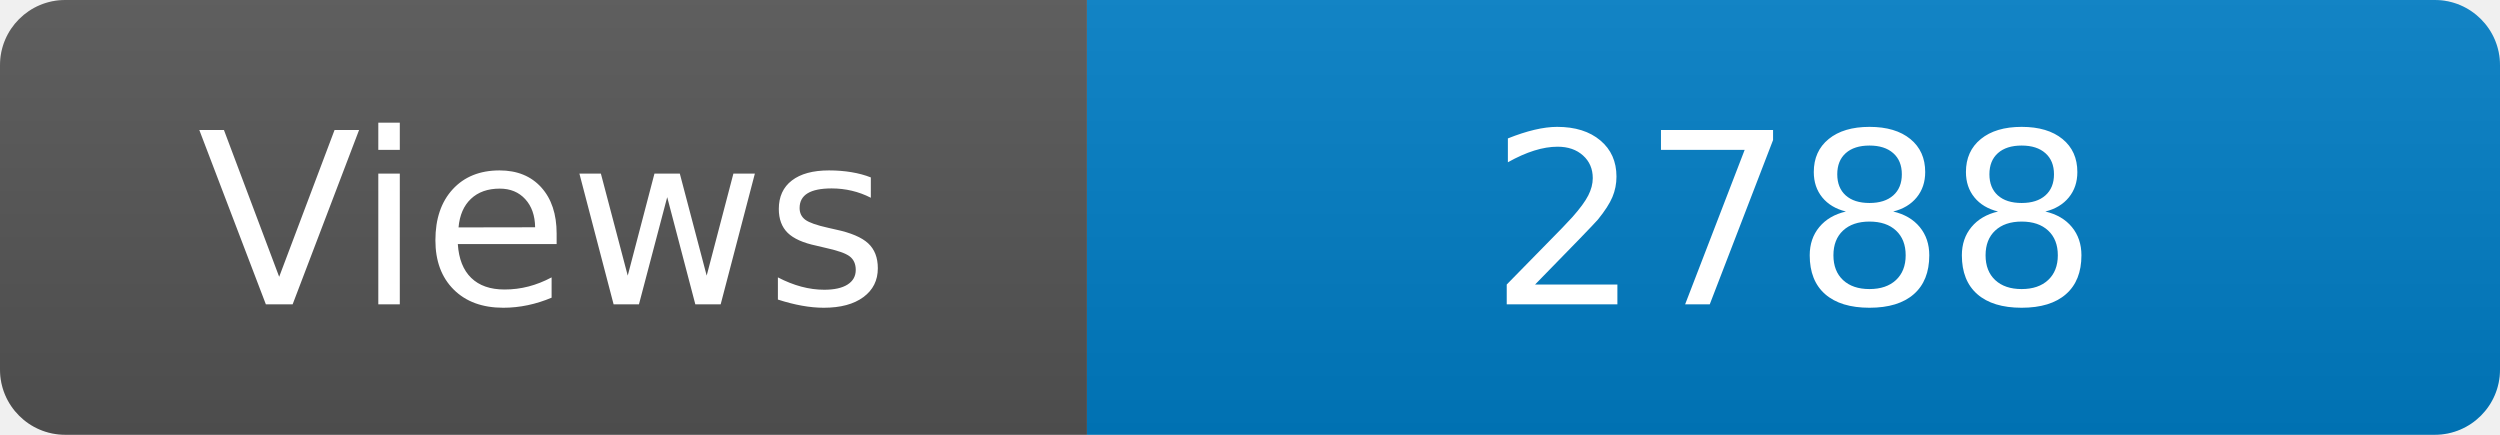
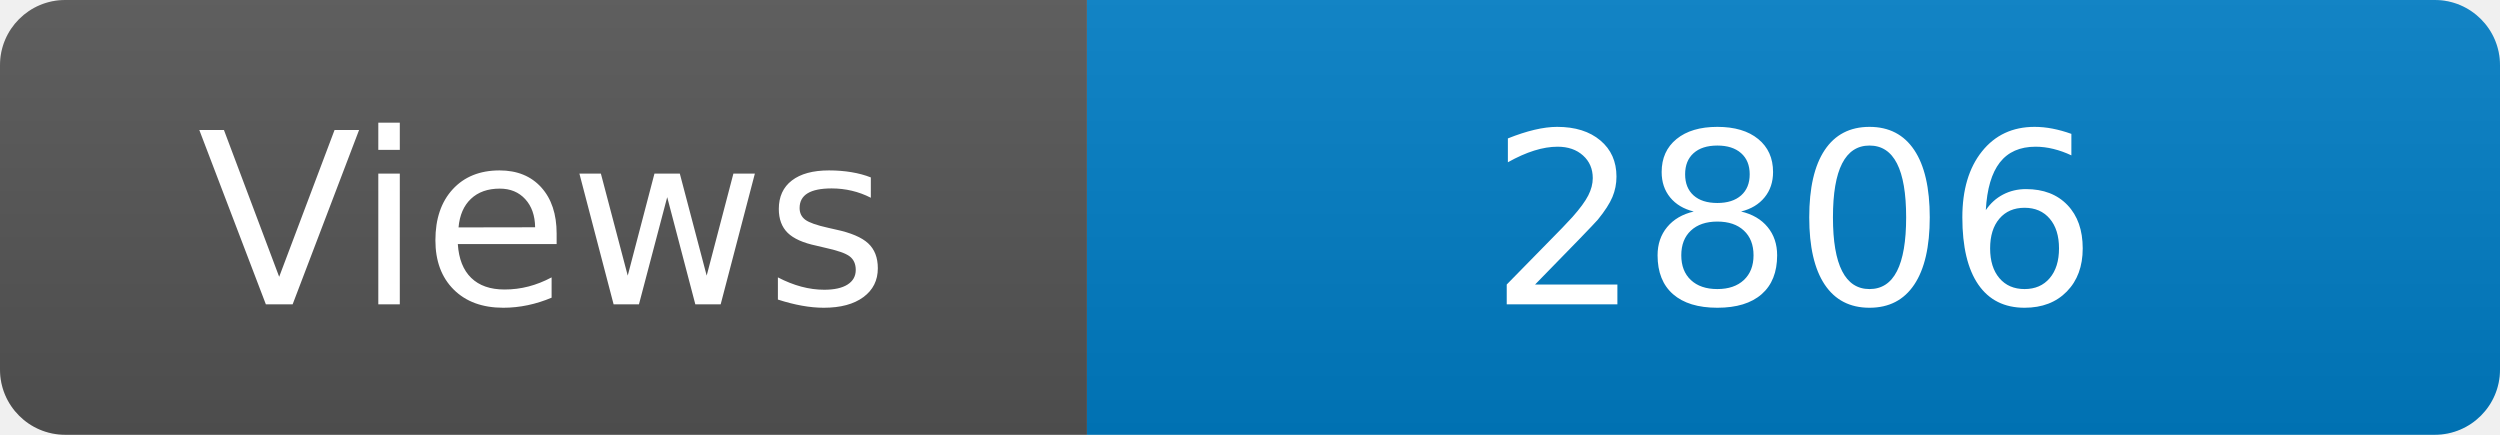
<svg xmlns="http://www.w3.org/2000/svg" width="115" height="20" role="img" aria-label="Maintained?: yes">
  <linearGradient id="s" x2="0" y2="100%">
    <stop offset="0" stop-color="#bbb" stop-opacity=".1" />
    <stop offset="1" stop-opacity=".1" />
  </linearGradient>
  <clipPath id="r">
    <rect width="115" height="20" rx="3" fill="#fff" />
  </clipPath>
  <g clip-path="url(#r)">
    <rect width="50" height="20" fill="#555" />
    <rect x="50" width="160" height="20" fill="#007ec6" />
    <rect width="115" height="20" fill="url(#s)" />
  </g>
  <g fill="#fff" text-anchor="middle" font-family="Verdana,Geneva,DejaVu Sans,sans-serif" font-size="110">
    <text x="250" y="140" transform="scale(.1)" fill="#fff">Views</text>
-     <text x="825" y="140" transform="scale(.1)" fill="#fff">2788</text>
+     <text x="825" y="140" transform="scale(.1)" fill="#fff">2806</text>
  </g>
</svg>
